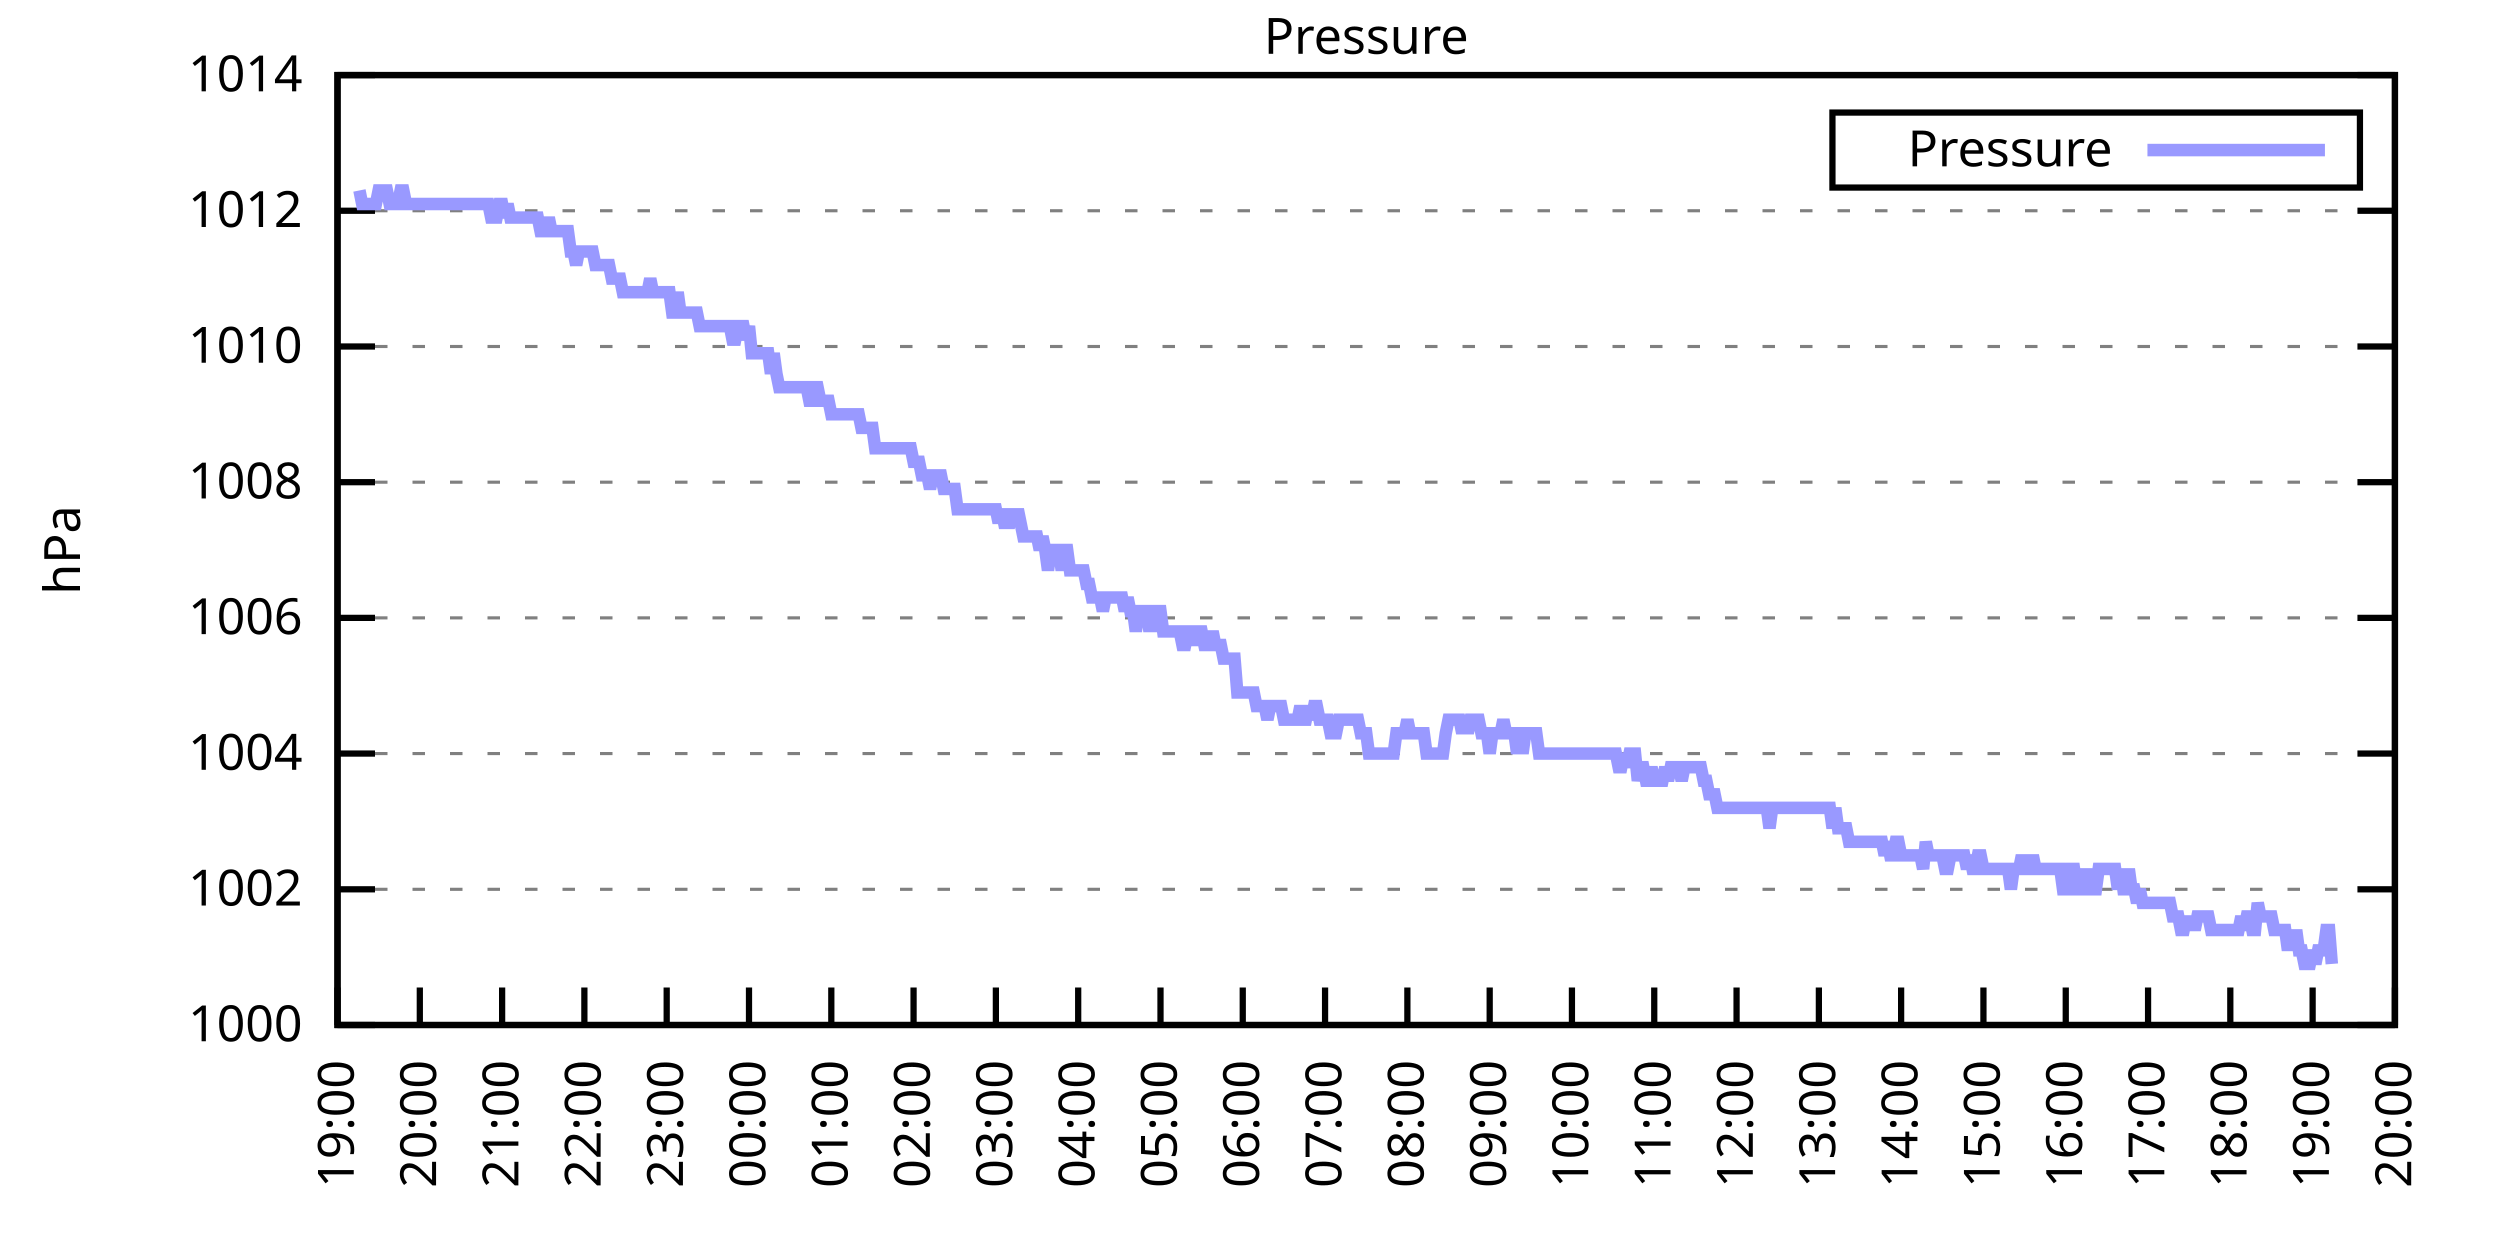
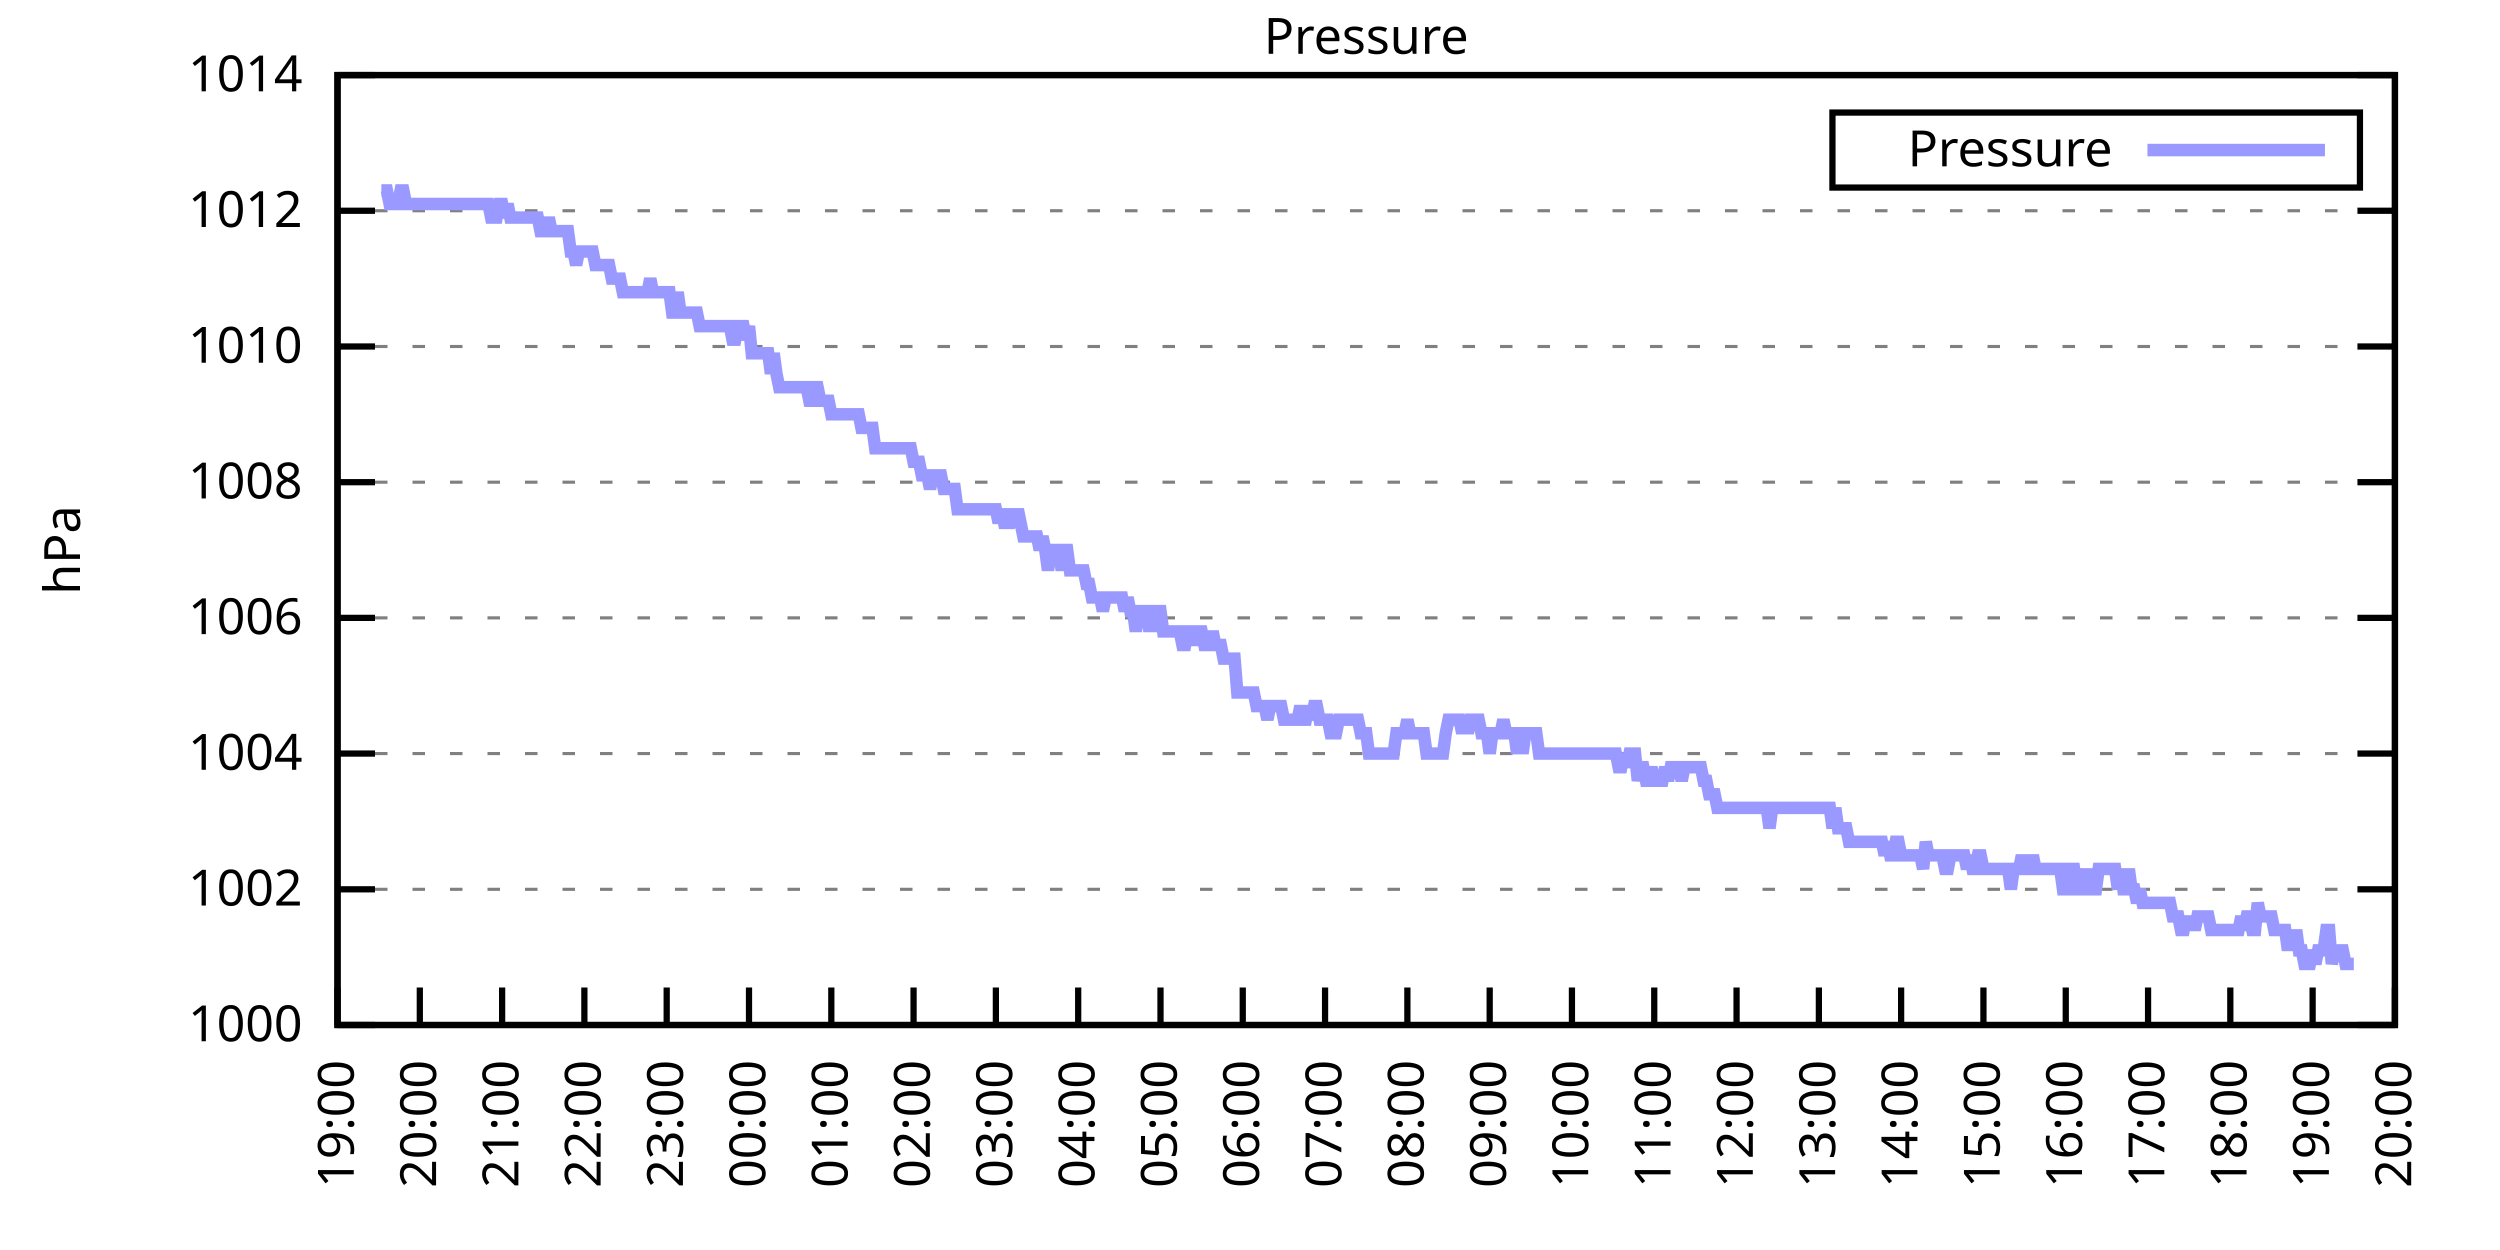
<svg xmlns="http://www.w3.org/2000/svg" xmlns:xlink="http://www.w3.org/1999/xlink" width="400" height="200" viewBox="0 0 400 200">
  <g id="gnuplot_canvas">
    <rect x="0" y="0" width="400" height="200" fill="none" />
    <defs>
      <circle id="gpDot" r="0.5" stroke-width="0.5" stroke="currentColor" />
      <path id="gpPt0" stroke-width="0.333" stroke="currentColor" d="M-1,0 h2 M0,-1 v2" />
      <path id="gpPt1" stroke-width="0.333" stroke="currentColor" d="M-1,-1 L1,1 M1,-1 L-1,1" />
      <path id="gpPt2" stroke-width="0.333" stroke="currentColor" d="M-1,0 L1,0 M0,-1 L0,1 M-1,-1 L1,1 M-1,1 L1,-1" />
      <rect id="gpPt3" stroke-width="0.333" stroke="currentColor" x="-1" y="-1" width="2" height="2" />
      <rect id="gpPt4" stroke-width="0.333" stroke="currentColor" fill="currentColor" x="-1" y="-1" width="2" height="2" />
      <circle id="gpPt5" stroke-width="0.333" stroke="currentColor" cx="0" cy="0" r="1" />
      <use xlink:href="#gpPt5" id="gpPt6" fill="currentColor" stroke="none" />
      <path id="gpPt7" stroke-width="0.333" stroke="currentColor" d="M0,-1.33 L-1.33,0.67 L1.33,0.67 z" />
      <use xlink:href="#gpPt7" id="gpPt8" fill="currentColor" stroke="none" />
      <use xlink:href="#gpPt7" id="gpPt9" stroke="currentColor" transform="rotate(180)" />
      <use xlink:href="#gpPt9" id="gpPt10" fill="currentColor" stroke="none" />
      <use xlink:href="#gpPt3" id="gpPt11" stroke="currentColor" transform="rotate(45)" />
      <use xlink:href="#gpPt11" id="gpPt12" fill="currentColor" stroke="none" />
      <path id="gpPt13" stroke-width="0.333" stroke="currentColor" d="M0,1.330 L1.265,0.411 L0.782,-1.067 L-0.782,-1.076 L-1.265,0.411 z" />
      <use xlink:href="#gpPt13" id="gpPt14" fill="currentColor" stroke="none" />
      <filter id="textbox" filterUnits="objectBoundingBox" x="0" y="0" height="1" width="1">
        <feFlood flood-color="white" flood-opacity="1" result="bgnd" />
        <feComposite in="SourceGraphic" in2="bgnd" operator="atop" />
      </filter>
      <filter id="greybox" filterUnits="objectBoundingBox" x="0" y="0" height="1" width="1">
        <feFlood flood-color="lightgrey" flood-opacity="1" result="grey" />
        <feComposite in="SourceGraphic" in2="grey" operator="atop" />
      </filter>
    </defs>
    <g fill="none" color="white" stroke="currentColor" stroke-width="1.00" stroke-linecap="butt" stroke-linejoin="miter">
</g>
    <g fill="none" color="black" stroke="currentColor" stroke-width="1.00" stroke-linecap="butt" stroke-linejoin="miter">
      <g stroke="none" shape-rendering="crispEdges">
        <polygon fill="rgb(255, 255, 255)" points="54.00,164.00 383.18,164.00 383.18,12.02 54.00,12.02 " />
      </g>
    </g>
    <g fill="none" color="black" stroke="currentColor" stroke-width="1.00" stroke-linecap="butt" stroke-linejoin="miter">
</g>
    <g fill="none" color="black" stroke="black" stroke-width="0.50" stroke-linecap="butt" stroke-linejoin="miter">
</g>
    <g fill="none" color="gray" stroke="currentColor" stroke-width="0.50" stroke-linecap="butt" stroke-linejoin="miter">
      <path stroke="gray" stroke-dasharray="2,4" class="gridline" d="M54.00,164.00 L383.19,164.00  " />
    </g>
    <g fill="none" color="gray" stroke="gray" stroke-width="1.00" stroke-linecap="butt" stroke-linejoin="miter">
</g>
    <g fill="none" color="black" stroke="currentColor" stroke-width="1.00" stroke-linecap="butt" stroke-linejoin="miter">
      <path stroke="black" d="M54.00,164.00 L60.00,164.00 M383.19,164.00 L377.19,164.00  " />
      <g transform="translate(48.40,166.60)" stroke="none" fill="black" font-family="Sans" font-size="8.00" text-anchor="end">
        <text>
          <tspan font-family="Sans"> 1000</tspan>
        </text>
      </g>
    </g>
    <g fill="none" color="black" stroke="currentColor" stroke-width="1.00" stroke-linecap="butt" stroke-linejoin="miter">
</g>
    <g fill="none" color="black" stroke="black" stroke-width="0.50" stroke-linecap="butt" stroke-linejoin="miter">
</g>
    <g fill="none" color="gray" stroke="currentColor" stroke-width="0.50" stroke-linecap="butt" stroke-linejoin="miter">
      <path stroke="gray" stroke-dasharray="2,4" class="gridline" d="M54.00,142.29 L383.19,142.29  " />
    </g>
    <g fill="none" color="gray" stroke="gray" stroke-width="1.00" stroke-linecap="butt" stroke-linejoin="miter">
</g>
    <g fill="none" color="black" stroke="currentColor" stroke-width="1.00" stroke-linecap="butt" stroke-linejoin="miter">
      <path stroke="black" d="M54.00,142.29 L60.00,142.29 M383.19,142.29 L377.19,142.29  " />
      <g transform="translate(48.40,144.89)" stroke="none" fill="black" font-family="Sans" font-size="8.00" text-anchor="end">
        <text>
          <tspan font-family="Sans"> 1002</tspan>
        </text>
      </g>
    </g>
    <g fill="none" color="black" stroke="currentColor" stroke-width="1.00" stroke-linecap="butt" stroke-linejoin="miter">
</g>
    <g fill="none" color="black" stroke="black" stroke-width="0.50" stroke-linecap="butt" stroke-linejoin="miter">
</g>
    <g fill="none" color="gray" stroke="currentColor" stroke-width="0.50" stroke-linecap="butt" stroke-linejoin="miter">
      <path stroke="gray" stroke-dasharray="2,4" class="gridline" d="M54.00,120.57 L383.19,120.57  " />
    </g>
    <g fill="none" color="gray" stroke="gray" stroke-width="1.00" stroke-linecap="butt" stroke-linejoin="miter">
</g>
    <g fill="none" color="black" stroke="currentColor" stroke-width="1.00" stroke-linecap="butt" stroke-linejoin="miter">
      <path stroke="black" d="M54.00,120.57 L60.00,120.57 M383.19,120.57 L377.19,120.57  " />
      <g transform="translate(48.40,123.17)" stroke="none" fill="black" font-family="Sans" font-size="8.00" text-anchor="end">
        <text>
          <tspan font-family="Sans"> 1004</tspan>
        </text>
      </g>
    </g>
    <g fill="none" color="black" stroke="currentColor" stroke-width="1.00" stroke-linecap="butt" stroke-linejoin="miter">
</g>
    <g fill="none" color="black" stroke="black" stroke-width="0.50" stroke-linecap="butt" stroke-linejoin="miter">
</g>
    <g fill="none" color="gray" stroke="currentColor" stroke-width="0.50" stroke-linecap="butt" stroke-linejoin="miter">
      <path stroke="gray" stroke-dasharray="2,4" class="gridline" d="M54.00,98.86 L383.19,98.86  " />
    </g>
    <g fill="none" color="gray" stroke="gray" stroke-width="1.00" stroke-linecap="butt" stroke-linejoin="miter">
</g>
    <g fill="none" color="black" stroke="currentColor" stroke-width="1.00" stroke-linecap="butt" stroke-linejoin="miter">
      <path stroke="black" d="M54.00,98.86 L60.00,98.86 M383.19,98.86 L377.19,98.86  " />
      <g transform="translate(48.40,101.46)" stroke="none" fill="black" font-family="Sans" font-size="8.00" text-anchor="end">
        <text>
          <tspan font-family="Sans"> 1006</tspan>
        </text>
      </g>
    </g>
    <g fill="none" color="black" stroke="currentColor" stroke-width="1.00" stroke-linecap="butt" stroke-linejoin="miter">
</g>
    <g fill="none" color="black" stroke="black" stroke-width="0.50" stroke-linecap="butt" stroke-linejoin="miter">
</g>
    <g fill="none" color="gray" stroke="currentColor" stroke-width="0.50" stroke-linecap="butt" stroke-linejoin="miter">
      <path stroke="gray" stroke-dasharray="2,4" class="gridline" d="M54.00,77.15 L383.19,77.15  " />
    </g>
    <g fill="none" color="gray" stroke="gray" stroke-width="1.00" stroke-linecap="butt" stroke-linejoin="miter">
</g>
    <g fill="none" color="black" stroke="currentColor" stroke-width="1.00" stroke-linecap="butt" stroke-linejoin="miter">
      <path stroke="black" d="M54.00,77.15 L60.00,77.15 M383.19,77.15 L377.19,77.15  " />
      <g transform="translate(48.40,79.75)" stroke="none" fill="black" font-family="Sans" font-size="8.00" text-anchor="end">
        <text>
          <tspan font-family="Sans"> 1008</tspan>
        </text>
      </g>
    </g>
    <g fill="none" color="black" stroke="currentColor" stroke-width="1.00" stroke-linecap="butt" stroke-linejoin="miter">
</g>
    <g fill="none" color="black" stroke="black" stroke-width="0.50" stroke-linecap="butt" stroke-linejoin="miter">
</g>
    <g fill="none" color="gray" stroke="currentColor" stroke-width="0.50" stroke-linecap="butt" stroke-linejoin="miter">
      <path stroke="gray" stroke-dasharray="2,4" class="gridline" d="M54.00,55.44 L383.19,55.44  " />
    </g>
    <g fill="none" color="gray" stroke="gray" stroke-width="1.00" stroke-linecap="butt" stroke-linejoin="miter">
</g>
    <g fill="none" color="black" stroke="currentColor" stroke-width="1.00" stroke-linecap="butt" stroke-linejoin="miter">
      <path stroke="black" d="M54.00,55.44 L60.00,55.44 M383.19,55.44 L377.19,55.44  " />
      <g transform="translate(48.40,58.04)" stroke="none" fill="black" font-family="Sans" font-size="8.00" text-anchor="end">
        <text>
          <tspan font-family="Sans"> 1010</tspan>
        </text>
      </g>
    </g>
    <g fill="none" color="black" stroke="currentColor" stroke-width="1.00" stroke-linecap="butt" stroke-linejoin="miter">
</g>
    <g fill="none" color="black" stroke="black" stroke-width="0.50" stroke-linecap="butt" stroke-linejoin="miter">
</g>
    <g fill="none" color="gray" stroke="currentColor" stroke-width="0.50" stroke-linecap="butt" stroke-linejoin="miter">
      <path stroke="gray" stroke-dasharray="2,4" class="gridline" d="M54.00,33.72 L383.19,33.72  " />
    </g>
    <g fill="none" color="gray" stroke="gray" stroke-width="1.00" stroke-linecap="butt" stroke-linejoin="miter">
</g>
    <g fill="none" color="black" stroke="currentColor" stroke-width="1.00" stroke-linecap="butt" stroke-linejoin="miter">
      <path stroke="black" d="M54.00,33.72 L60.00,33.72 M383.19,33.72 L377.19,33.72  " />
      <g transform="translate(48.40,36.32)" stroke="none" fill="black" font-family="Sans" font-size="8.00" text-anchor="end">
        <text>
          <tspan font-family="Sans"> 1012</tspan>
        </text>
      </g>
    </g>
    <g fill="none" color="black" stroke="currentColor" stroke-width="1.00" stroke-linecap="butt" stroke-linejoin="miter">
</g>
    <g fill="none" color="black" stroke="black" stroke-width="0.50" stroke-linecap="butt" stroke-linejoin="miter">
</g>
    <g fill="none" color="gray" stroke="currentColor" stroke-width="0.50" stroke-linecap="butt" stroke-linejoin="miter">
      <path stroke="gray" stroke-dasharray="2,4" class="gridline" d="M54.00,12.01 L383.19,12.01  " />
    </g>
    <g fill="none" color="gray" stroke="gray" stroke-width="1.00" stroke-linecap="butt" stroke-linejoin="miter">
</g>
    <g fill="none" color="black" stroke="currentColor" stroke-width="1.00" stroke-linecap="butt" stroke-linejoin="miter">
      <path stroke="black" d="M54.00,12.01 L60.00,12.01 M383.19,12.01 L377.19,12.01  " />
      <g transform="translate(48.40,14.61)" stroke="none" fill="black" font-family="Sans" font-size="8.00" text-anchor="end">
        <text>
          <tspan font-family="Sans"> 1014</tspan>
        </text>
      </g>
    </g>
    <g fill="none" color="black" stroke="currentColor" stroke-width="1.00" stroke-linecap="butt" stroke-linejoin="miter">
      <path stroke="black" d="M54.00,164.00 L54.00,158.00  " />
      <g transform="translate(56.60,169.60) rotate(270.00)" stroke="none" fill="black" font-family="Sans" font-size="8.00" text-anchor="end">
        <text>
          <tspan font-family="Sans">19:00</tspan>
        </text>
      </g>
    </g>
    <g fill="none" color="black" stroke="currentColor" stroke-width="1.00" stroke-linecap="butt" stroke-linejoin="miter">
      <path stroke="black" d="M67.17,164.00 L67.17,158.00  " />
      <g transform="translate(69.77,169.60) rotate(270.00)" stroke="none" fill="black" font-family="Sans" font-size="8.00" text-anchor="end">
        <text>
          <tspan font-family="Sans">20:00</tspan>
        </text>
      </g>
    </g>
    <g fill="none" color="black" stroke="currentColor" stroke-width="1.00" stroke-linecap="butt" stroke-linejoin="miter">
      <path stroke="black" d="M80.34,164.00 L80.34,158.00  " />
      <g transform="translate(82.94,169.60) rotate(270.00)" stroke="none" fill="black" font-family="Sans" font-size="8.00" text-anchor="end">
        <text>
          <tspan font-family="Sans">21:00</tspan>
        </text>
      </g>
    </g>
    <g fill="none" color="black" stroke="currentColor" stroke-width="1.00" stroke-linecap="butt" stroke-linejoin="miter">
      <path stroke="black" d="M93.50,164.00 L93.50,158.00  " />
      <g transform="translate(96.10,169.60) rotate(270.00)" stroke="none" fill="black" font-family="Sans" font-size="8.00" text-anchor="end">
        <text>
          <tspan font-family="Sans">22:00</tspan>
        </text>
      </g>
    </g>
    <g fill="none" color="black" stroke="currentColor" stroke-width="1.00" stroke-linecap="butt" stroke-linejoin="miter">
      <path stroke="black" d="M106.67,164.00 L106.67,158.00  " />
      <g transform="translate(109.27,169.60) rotate(270.00)" stroke="none" fill="black" font-family="Sans" font-size="8.00" text-anchor="end">
        <text>
          <tspan font-family="Sans">23:00</tspan>
        </text>
      </g>
    </g>
    <g fill="none" color="black" stroke="currentColor" stroke-width="1.00" stroke-linecap="butt" stroke-linejoin="miter">
      <path stroke="black" d="M119.84,164.00 L119.84,158.00  " />
      <g transform="translate(122.44,169.60) rotate(270.00)" stroke="none" fill="black" font-family="Sans" font-size="8.00" text-anchor="end">
        <text>
          <tspan font-family="Sans">00:00</tspan>
        </text>
      </g>
    </g>
    <g fill="none" color="black" stroke="currentColor" stroke-width="1.00" stroke-linecap="butt" stroke-linejoin="miter">
      <path stroke="black" d="M133.01,164.00 L133.01,158.00  " />
      <g transform="translate(135.61,169.60) rotate(270.00)" stroke="none" fill="black" font-family="Sans" font-size="8.00" text-anchor="end">
        <text>
          <tspan font-family="Sans">01:00</tspan>
        </text>
      </g>
    </g>
    <g fill="none" color="black" stroke="currentColor" stroke-width="1.00" stroke-linecap="butt" stroke-linejoin="miter">
      <path stroke="black" d="M146.17,164.00 L146.17,158.00  " />
      <g transform="translate(148.77,169.60) rotate(270.00)" stroke="none" fill="black" font-family="Sans" font-size="8.00" text-anchor="end">
        <text>
          <tspan font-family="Sans">02:00</tspan>
        </text>
      </g>
    </g>
    <g fill="none" color="black" stroke="currentColor" stroke-width="1.00" stroke-linecap="butt" stroke-linejoin="miter">
      <path stroke="black" d="M159.34,164.00 L159.34,158.00  " />
      <g transform="translate(161.94,169.60) rotate(270.00)" stroke="none" fill="black" font-family="Sans" font-size="8.00" text-anchor="end">
        <text>
          <tspan font-family="Sans">03:00</tspan>
        </text>
      </g>
    </g>
    <g fill="none" color="black" stroke="currentColor" stroke-width="1.00" stroke-linecap="butt" stroke-linejoin="miter">
      <path stroke="black" d="M172.51,164.00 L172.51,158.00  " />
      <g transform="translate(175.11,169.60) rotate(270.00)" stroke="none" fill="black" font-family="Sans" font-size="8.00" text-anchor="end">
        <text>
          <tspan font-family="Sans">04:00</tspan>
        </text>
      </g>
    </g>
    <g fill="none" color="black" stroke="currentColor" stroke-width="1.00" stroke-linecap="butt" stroke-linejoin="miter">
      <path stroke="black" d="M185.68,164.00 L185.68,158.00  " />
      <g transform="translate(188.28,169.60) rotate(270.00)" stroke="none" fill="black" font-family="Sans" font-size="8.00" text-anchor="end">
        <text>
          <tspan font-family="Sans">05:00</tspan>
        </text>
      </g>
    </g>
    <g fill="none" color="black" stroke="currentColor" stroke-width="1.00" stroke-linecap="butt" stroke-linejoin="miter">
      <path stroke="black" d="M198.84,164.00 L198.84,158.00  " />
      <g transform="translate(201.44,169.60) rotate(270.00)" stroke="none" fill="black" font-family="Sans" font-size="8.00" text-anchor="end">
        <text>
          <tspan font-family="Sans">06:00</tspan>
        </text>
      </g>
    </g>
    <g fill="none" color="black" stroke="currentColor" stroke-width="1.00" stroke-linecap="butt" stroke-linejoin="miter">
      <path stroke="black" d="M212.01,164.00 L212.01,158.00  " />
      <g transform="translate(214.61,169.60) rotate(270.00)" stroke="none" fill="black" font-family="Sans" font-size="8.00" text-anchor="end">
        <text>
          <tspan font-family="Sans">07:00</tspan>
        </text>
      </g>
    </g>
    <g fill="none" color="black" stroke="currentColor" stroke-width="1.00" stroke-linecap="butt" stroke-linejoin="miter">
      <path stroke="black" d="M225.18,164.00 L225.18,158.00  " />
      <g transform="translate(227.78,169.60) rotate(270.00)" stroke="none" fill="black" font-family="Sans" font-size="8.00" text-anchor="end">
        <text>
          <tspan font-family="Sans">08:00</tspan>
        </text>
      </g>
    </g>
    <g fill="none" color="black" stroke="currentColor" stroke-width="1.00" stroke-linecap="butt" stroke-linejoin="miter">
      <path stroke="black" d="M238.35,164.00 L238.35,158.00  " />
      <g transform="translate(240.95,169.60) rotate(270.00)" stroke="none" fill="black" font-family="Sans" font-size="8.00" text-anchor="end">
        <text>
          <tspan font-family="Sans">09:00</tspan>
        </text>
      </g>
    </g>
    <g fill="none" color="black" stroke="currentColor" stroke-width="1.00" stroke-linecap="butt" stroke-linejoin="miter">
      <path stroke="black" d="M251.51,164.00 L251.51,158.00  " />
      <g transform="translate(254.11,169.60) rotate(270.00)" stroke="none" fill="black" font-family="Sans" font-size="8.00" text-anchor="end">
        <text>
          <tspan font-family="Sans">10:00</tspan>
        </text>
      </g>
    </g>
    <g fill="none" color="black" stroke="currentColor" stroke-width="1.00" stroke-linecap="butt" stroke-linejoin="miter">
      <path stroke="black" d="M264.68,164.00 L264.68,158.00  " />
      <g transform="translate(267.28,169.60) rotate(270.00)" stroke="none" fill="black" font-family="Sans" font-size="8.00" text-anchor="end">
        <text>
          <tspan font-family="Sans">11:00</tspan>
        </text>
      </g>
    </g>
    <g fill="none" color="black" stroke="currentColor" stroke-width="1.00" stroke-linecap="butt" stroke-linejoin="miter">
      <path stroke="black" d="M277.85,164.00 L277.85,158.00  " />
      <g transform="translate(280.45,169.60) rotate(270.00)" stroke="none" fill="black" font-family="Sans" font-size="8.00" text-anchor="end">
        <text>
          <tspan font-family="Sans">12:00</tspan>
        </text>
      </g>
    </g>
    <g fill="none" color="black" stroke="currentColor" stroke-width="1.00" stroke-linecap="butt" stroke-linejoin="miter">
      <path stroke="black" d="M291.02,164.00 L291.02,158.00  " />
      <g transform="translate(293.62,169.60) rotate(270.00)" stroke="none" fill="black" font-family="Sans" font-size="8.00" text-anchor="end">
        <text>
          <tspan font-family="Sans">13:00</tspan>
        </text>
      </g>
    </g>
    <g fill="none" color="black" stroke="currentColor" stroke-width="1.00" stroke-linecap="butt" stroke-linejoin="miter">
      <path stroke="black" d="M304.18,164.00 L304.18,158.00  " />
      <g transform="translate(306.78,169.60) rotate(270.00)" stroke="none" fill="black" font-family="Sans" font-size="8.00" text-anchor="end">
        <text>
          <tspan font-family="Sans">14:00</tspan>
        </text>
      </g>
    </g>
    <g fill="none" color="black" stroke="currentColor" stroke-width="1.00" stroke-linecap="butt" stroke-linejoin="miter">
      <path stroke="black" d="M317.35,164.00 L317.35,158.00  " />
      <g transform="translate(319.95,169.60) rotate(270.00)" stroke="none" fill="black" font-family="Sans" font-size="8.00" text-anchor="end">
        <text>
          <tspan font-family="Sans">15:00</tspan>
        </text>
      </g>
    </g>
    <g fill="none" color="black" stroke="currentColor" stroke-width="1.00" stroke-linecap="butt" stroke-linejoin="miter">
      <path stroke="black" d="M330.52,164.00 L330.52,158.00  " />
      <g transform="translate(333.12,169.60) rotate(270.00)" stroke="none" fill="black" font-family="Sans" font-size="8.00" text-anchor="end">
        <text>
          <tspan font-family="Sans">16:00</tspan>
        </text>
      </g>
    </g>
    <g fill="none" color="black" stroke="currentColor" stroke-width="1.00" stroke-linecap="butt" stroke-linejoin="miter">
      <path stroke="black" d="M343.69,164.00 L343.69,158.00  " />
      <g transform="translate(346.29,169.60) rotate(270.00)" stroke="none" fill="black" font-family="Sans" font-size="8.00" text-anchor="end">
        <text>
          <tspan font-family="Sans">17:00</tspan>
        </text>
      </g>
    </g>
    <g fill="none" color="black" stroke="currentColor" stroke-width="1.00" stroke-linecap="butt" stroke-linejoin="miter">
      <path stroke="black" d="M356.85,164.00 L356.85,158.00  " />
      <g transform="translate(359.45,169.60) rotate(270.00)" stroke="none" fill="black" font-family="Sans" font-size="8.00" text-anchor="end">
        <text>
          <tspan font-family="Sans">18:00</tspan>
        </text>
      </g>
    </g>
    <g fill="none" color="black" stroke="currentColor" stroke-width="1.00" stroke-linecap="butt" stroke-linejoin="miter">
      <path stroke="black" d="M370.02,164.00 L370.02,158.00  " />
      <g transform="translate(372.62,169.60) rotate(270.00)" stroke="none" fill="black" font-family="Sans" font-size="8.00" text-anchor="end">
        <text>
          <tspan font-family="Sans">19:00</tspan>
        </text>
      </g>
    </g>
    <g fill="none" color="black" stroke="currentColor" stroke-width="1.00" stroke-linecap="butt" stroke-linejoin="miter">
      <path stroke="black" d="M383.19,164.00 L383.19,158.00  " />
      <g transform="translate(385.79,169.60) rotate(270.00)" stroke="none" fill="black" font-family="Sans" font-size="8.00" text-anchor="end">
        <text>
          <tspan font-family="Sans">20:00</tspan>
        </text>
      </g>
    </g>
    <g fill="none" color="black" stroke="currentColor" stroke-width="1.00" stroke-linecap="butt" stroke-linejoin="miter">
</g>
    <g fill="none" color="black" stroke="currentColor" stroke-width="1.00" stroke-linecap="butt" stroke-linejoin="miter">
      <path stroke="black" d="M54.00,12.01 L54.00,164.00 L383.19,164.00 L383.19,12.01 L54.00,12.01 Z  " />
    </g>
    <g fill="none" color="black" stroke="currentColor" stroke-width="1.00" stroke-linecap="butt" stroke-linejoin="miter">
</g>
    <g fill="none" color="black" stroke="currentColor" stroke-width="1.00" stroke-linecap="butt" stroke-linejoin="miter">
      <path stroke="black" d="M293.19,30.01 L293.19,18.01 L377.59,18.01 L377.59,30.01 L293.19,30.01 Z  " />
    </g>
    <g id="Pressure_plot_1">
      <g fill="none" color="white" stroke="black" stroke-width="2.00" stroke-linecap="butt" stroke-linejoin="miter">
</g>
      <g fill="none" color="black" stroke="currentColor" stroke-width="2.00" stroke-linecap="butt" stroke-linejoin="miter">
        <g transform="translate(337.99,26.61)" stroke="none" fill="black" font-family="Sans" font-size="8.00" text-anchor="end">
          <text>
            <tspan font-family="Sans">Pressure</tspan>
          </text>
        </g>
      </g>
      <g fill="none" color="black" stroke="currentColor" stroke-width="2.00" stroke-linecap="butt" stroke-linejoin="miter">
-         <path stroke="rgb(153, 153, 255)" d="M343.59,24.01 L371.99,24.01 M57.51,30.47 L57.95,32.64 L58.39,32.64 L58.83,32.64 L59.27,32.64 L59.71,32.64   L60.14,32.64 L60.58,30.47 L61.02,30.47 L61.46,30.47 L61.90,30.47 L62.34,32.64 L62.78,32.64 L63.22,32.64   L63.66,32.64 L64.10,30.47 L64.53,30.47 L64.97,32.64 L65.41,32.64 L65.85,32.64 L66.29,32.64 L66.73,32.64   L67.17,32.64 L67.61,32.64 L68.05,32.64 L68.48,32.64 L68.92,32.64 L69.36,32.64 L69.80,32.64 L70.24,32.64   L70.68,32.64 L71.12,32.64 L71.56,32.64 L72.00,32.64 L72.43,32.64 L72.87,32.64 L73.31,32.64 L73.75,32.64   L74.19,32.64 L74.63,32.64 L75.07,32.64 L75.51,32.64 L75.95,32.64 L76.38,32.64 L76.82,32.64 L77.26,32.64   L77.70,32.64 L78.14,32.64 L78.58,34.81 L79.02,34.81 L79.46,34.81 L79.90,32.64 L80.34,32.64 L80.77,34.81   L81.21,32.64 L81.65,34.81 L82.09,34.81 L82.53,34.81 L82.97,34.81 L83.41,34.81 L83.85,34.81 L84.29,34.81   L84.72,34.81 L85.16,34.81 L85.60,34.81 L86.04,34.81 L86.48,36.98 L86.92,36.98 L87.36,36.98 L87.80,34.81   L88.24,36.98 L88.67,36.98 L89.11,36.98 L89.55,36.98 L89.99,36.98 L90.43,36.98 L90.87,36.98 L91.31,40.24   L91.75,40.24 L92.19,42.41 L92.62,40.24 L93.06,40.24 L93.50,40.24 L93.94,40.24 L94.38,40.24 L94.82,40.24   L95.26,42.41 L95.70,42.41 L96.14,42.41 L96.58,42.41 L97.01,42.41 L97.45,42.41 L97.89,44.58 L98.33,44.58   L98.77,44.58 L99.21,44.58 L99.65,46.75 L100.09,46.75 L100.53,46.75 L100.96,46.75 L101.40,46.75 L101.84,46.75   L102.28,46.75 L102.72,46.75 L103.16,46.75 L103.60,46.75 L104.04,44.58 L104.48,46.75 L104.91,46.75 L105.35,46.75   L105.79,46.75 L106.23,46.75 L106.67,46.75 L107.11,46.75 L107.55,50.01 L107.99,50.01 L108.43,46.75 L108.87,50.01   L109.30,50.01 L109.74,50.01 L110.18,50.01 L110.62,50.01 L111.06,50.01 L111.50,50.01 L111.94,52.18 L112.38,52.18   L112.82,52.18 L113.25,52.18 L113.69,52.18 L114.13,52.18 L114.57,52.18 L115.01,52.18 L115.45,52.18 L115.89,52.18   L116.33,52.18 L116.77,52.18 L117.20,54.35 L117.64,54.35 L118.08,52.18 L118.52,52.18 L118.96,52.18 L119.40,54.35   L119.84,52.18 L120.28,56.52 L120.72,56.52 L121.15,56.52 L121.59,56.52 L122.03,56.52 L122.47,56.52 L122.91,56.52   L123.35,59.78 L123.79,56.52 L124.23,59.78 L124.67,61.95 L125.11,61.95 L125.54,61.95 L125.98,61.95 L126.42,61.95   L126.86,61.95 L127.30,61.95 L127.74,61.95 L128.18,61.95 L128.62,61.95 L129.06,61.95 L129.49,64.12 L129.93,64.12   L130.37,61.95 L130.81,61.95 L131.25,64.12 L131.69,64.12 L132.13,64.12 L132.57,64.12 L133.01,66.29 L133.44,66.29   L133.88,66.29 L134.32,66.29 L134.76,66.29 L135.20,66.29 L135.64,66.29 L136.08,66.29 L136.52,66.29 L136.96,66.29   L137.39,66.29 L137.83,68.46 L138.27,68.46 L138.71,68.46 L139.15,68.46 L139.59,68.46 L140.03,71.72 L140.47,71.72   L140.91,71.72 L141.35,71.72 L141.78,71.72 L142.22,71.72 L142.66,71.72 L143.10,71.72 L143.54,71.72 L143.98,71.72   L144.42,71.72 L144.86,71.72 L145.30,71.72 L145.73,71.72 L146.17,73.89 L146.61,73.89 L147.05,73.89 L147.49,76.06   L147.93,76.06 L148.37,76.06 L148.81,78.23 L149.25,76.06 L149.68,76.06 L150.12,76.06 L150.56,76.06 L151.00,78.23   L151.44,78.23 L151.88,78.23 L152.32,78.23 L152.76,78.23 L153.20,81.49 L153.63,81.49 L154.07,81.49 L154.51,81.49   L154.95,81.49 L155.39,81.49 L155.83,81.49 L156.27,81.49 L156.71,81.49 L157.15,81.49 L157.59,81.49 L158.02,81.49   L158.46,81.49 L158.90,81.49 L159.34,81.49 L159.78,83.66 L160.22,81.49 L160.66,83.66 L161.10,83.66 L161.54,83.66   L161.97,81.49 L162.41,83.66 L162.85,81.49 L163.29,83.66 L163.73,85.83 L164.17,85.83 L164.61,85.83 L165.05,85.83   L165.49,85.83 L165.92,85.83 L166.36,88.00 L166.80,85.83 L167.24,88.00 L167.68,91.26 L168.12,88.00 L168.56,88.00   L169.00,88.00 L169.44,88.00 L169.87,91.26 L170.31,88.00 L170.75,88.00 L171.19,91.26 L171.63,91.26 L172.07,91.26   L172.51,91.26 L172.95,91.26 L173.39,91.26 L173.83,93.43 L174.26,93.43 L174.70,95.60 L175.14,95.60 L175.58,95.60   L176.02,95.60 L176.46,97.78 L176.90,95.60 L177.34,95.60 L177.78,95.60 L178.21,95.60 L178.65,95.60 L179.09,95.60   L179.53,95.60 L179.97,97.78 L180.41,95.60 L180.85,97.78 L181.29,97.78 L181.73,101.03 L182.16,97.78 L182.60,97.78   L183.04,97.78 L183.48,97.78 L183.92,101.03 L184.36,97.78 L184.80,101.03 L185.24,97.78 L185.68,97.78 L186.11,101.03   L186.55,101.03 L186.99,101.03 L187.43,101.03 L187.87,101.03 L188.31,101.03 L188.75,101.03 L189.19,103.20 L189.63,103.20   L190.07,101.03 L190.50,101.03 L190.94,101.03 L191.38,103.20 L191.82,101.03 L192.26,101.03 L192.70,103.20 L193.14,103.20   L193.58,103.20 L194.02,101.03 L194.45,103.20 L194.89,103.20 L195.33,103.20 L195.77,105.38 L196.21,105.38 L196.65,105.38   L197.09,105.38 L197.53,105.38 L197.97,110.80 L198.40,110.80 L198.84,110.80 L199.28,110.80 L199.72,110.80 L200.16,110.80   L200.60,110.80 L201.04,112.97 L201.48,112.97 L201.92,112.97 L202.35,112.97 L202.79,115.15 L203.23,112.97 L203.67,112.97   L204.11,112.97 L204.55,112.97 L204.99,112.97 L205.43,115.15 L205.87,115.15 L206.31,115.15 L206.74,115.15 L207.18,115.15   L207.62,115.15 L208.06,112.97 L208.50,115.15 L208.94,115.15 L209.38,112.97 L209.82,115.15 L210.26,112.97 L210.69,112.97   L211.13,115.15 L211.57,115.15 L212.01,115.15 L212.45,115.15 L212.89,117.32 L213.33,117.32 L213.77,117.32 L214.21,115.15   L214.64,115.15 L215.08,115.15 L215.52,115.15 L215.96,115.15 L216.40,115.15 L216.84,115.15 L217.28,115.15 L217.72,117.32   L218.16,117.32 L218.60,117.32 L219.03,120.57 L219.47,120.57 L219.91,120.57 L220.35,120.57 L220.79,120.57 L221.23,120.57   L221.67,120.57 L222.11,120.57 L222.55,120.57 L222.98,120.57 L223.42,117.32 L223.86,117.32 L224.30,117.32 L224.74,117.32   L225.18,115.15 L225.62,117.32 L226.06,117.32 L226.50,117.32 L226.93,117.32 L227.37,117.32 L227.81,117.32 L228.25,120.57   L228.69,120.57 L229.13,120.57 L229.57,120.57 L230.01,120.57 L230.45,120.57 L230.88,120.57 L231.32,117.32 L231.76,115.15   L232.20,115.15 L232.64,115.15 L233.08,115.15 L233.52,115.15 L233.96,117.32 L234.40,115.15 L234.84,117.32 L235.27,115.15   L235.71,115.15 L236.15,115.15 L236.59,115.15 L237.03,117.32 L237.47,117.32 L237.91,117.32 L238.35,120.57 L238.79,117.32   L239.22,117.32 L239.66,117.32 L240.10,117.32 L240.54,115.15 L240.98,117.32 L241.42,117.32 L241.86,117.32 L242.30,117.32   L242.74,120.57 L243.17,117.32 L243.61,120.57 L244.05,117.32 L244.49,117.32 L244.93,117.32 L245.37,117.32 L245.81,117.32   L246.25,120.57 L246.69,120.57 L247.12,120.57 L247.56,120.57 L248.00,120.57 L248.44,120.57 L248.88,120.57 L249.32,120.57   L249.76,120.57 L250.20,120.57 L250.64,120.57 L251.08,120.57 L251.51,120.57 L251.95,120.57 L252.39,120.57 L252.83,120.57   L253.27,120.57 L253.71,120.57 L254.15,120.57 L254.59,120.57 L255.03,120.57 L255.46,120.57 L255.90,120.57 L256.34,120.57   L256.78,120.57 L257.22,120.57 L257.66,120.57 L258.10,120.57 L258.54,120.57 L258.98,122.75 L259.41,122.75 L259.85,120.57   L260.29,122.75 L260.73,120.57 L261.17,120.57 L261.61,120.57 L262.05,124.92 L262.49,122.75 L262.93,122.75 L263.36,124.92   L263.80,124.92 L264.24,122.75 L264.68,124.92 L265.12,124.92 L265.56,124.92 L266.00,124.92 L266.44,122.75 L266.88,124.92   L267.32,122.75 L267.75,122.75 L268.19,122.75 L268.63,122.75 L269.07,124.92 L269.51,122.75 L269.95,122.75 L270.39,122.75   L270.83,122.75 L271.27,122.75 L271.70,122.75 L272.14,122.75 L272.58,124.92 L273.02,124.92 L273.46,127.09 L273.90,127.09   L274.34,127.09 L274.78,129.26 L275.22,129.26 L275.65,129.26 L276.09,129.26 L276.53,129.26 L276.97,129.26 L277.41,129.26   L277.85,129.26 L278.29,129.26 L278.73,129.26 L279.17,129.26 L279.60,129.26 L280.04,129.26 L280.48,129.26 L280.92,129.26   L281.36,129.26 L281.80,129.26 L282.24,129.26 L282.68,129.26 L283.12,132.52 L283.56,129.26 L283.99,129.26 L284.43,129.26   L284.87,129.26 L285.31,129.26 L285.75,129.26 L286.19,129.26 L286.63,129.26 L287.07,129.26 L287.51,129.26 L287.94,129.26   L288.38,129.26 L288.82,129.26 L289.26,129.26 L289.70,129.26 L290.14,129.26 L290.58,129.26 L291.02,129.26 L291.46,129.26   L291.89,129.26 L292.33,129.26 L292.77,129.26 L293.21,132.52 L293.65,129.26 L294.09,132.52 L294.53,132.52 L294.97,132.52   L295.41,132.52 L295.84,134.69 L296.28,134.69 L296.72,134.69 L297.16,134.69 L297.60,134.69 L298.04,134.69 L298.48,134.69   L298.92,134.69 L299.36,134.69 L299.80,134.69 L300.23,134.69 L300.67,134.69 L301.11,134.69 L301.55,136.86 L301.99,134.69   L302.43,136.86 L302.87,136.86 L303.31,134.69 L303.75,134.69 L304.18,136.86 L304.62,136.86 L305.06,136.86 L305.50,136.86   L305.94,136.86 L306.38,136.86 L306.82,136.86 L307.26,136.86 L307.70,139.03 L308.13,134.69 L308.57,136.86 L309.01,136.86   L309.45,136.86 L309.89,136.86 L310.33,136.86 L310.77,136.86 L311.21,139.03 L311.65,139.03 L312.08,136.86 L312.52,136.86   L312.96,136.86 L313.40,136.86 L313.84,136.86 L314.28,136.86 L314.72,139.03 L315.16,136.86 L315.60,139.03 L316.04,139.03   L316.47,136.86 L316.91,136.86 L317.35,139.03 L317.79,139.03 L318.23,139.03 L318.67,139.03 L319.11,139.03 L319.55,139.03   L319.99,139.03 L320.42,139.03 L320.86,139.03 L321.30,139.03 L321.74,142.29 L322.18,139.03 L322.62,139.03 L323.06,139.03   L323.50,136.86 L323.94,139.03 L324.37,139.03 L324.81,139.03 L325.25,136.86 L325.69,139.03 L326.13,139.03 L326.57,139.03   L327.01,139.03 L327.45,139.03 L327.89,139.03 L328.33,139.03 L328.76,139.03 L329.20,139.03 L329.64,139.03 L330.08,142.29   L330.52,142.29 L330.96,142.29 L331.40,139.03 L331.84,139.03 L332.28,142.29 L332.71,142.29 L333.15,139.03 L333.59,142.29   L334.03,142.29 L334.47,139.03 L334.91,142.29 L335.35,142.29 L335.79,139.03 L336.23,139.03 L336.66,139.03 L337.10,139.03   L337.54,139.03 L337.98,139.03 L338.42,139.03 L338.86,142.29 L339.30,139.03 L339.74,142.29 L340.18,142.29 L340.61,139.03   L341.05,142.29 L341.49,142.29 L341.93,144.46 L342.37,142.29 L342.81,144.46 L343.25,144.46 L343.69,144.46 L344.13,144.46   L344.57,144.46 L345.00,144.46 L345.44,144.46 L345.88,144.46 L346.32,144.46 L346.76,144.46 L347.20,144.46 L347.64,146.63   L348.08,146.63 L348.52,146.63 L348.95,148.80 L349.39,148.80 L349.83,146.63 L350.27,148.80 L350.71,146.63 L351.15,148.80   L351.59,146.63 L352.03,146.63 L352.47,146.63 L352.90,146.63 L353.34,146.63 L353.78,148.80 L354.22,148.80 L354.66,148.80   L355.10,148.80 L355.54,148.80 L355.98,148.80 L356.42,148.80 L356.85,148.80 L357.29,148.80 L357.73,148.80 L358.17,148.80   L358.61,146.63 L359.05,148.80 L359.49,146.63 L359.93,146.63 L360.37,148.80 L360.81,148.80 L361.24,144.46 L361.68,146.63   L362.12,146.63 L362.56,146.63 L363.00,146.63 L363.44,146.63 L363.88,148.80 L364.32,148.80 L364.76,148.80 L365.19,148.80   L365.63,148.80 L366.07,152.06 L366.51,148.80 L366.95,152.06 L367.39,148.80 L367.83,152.06 L368.27,152.06 L368.71,154.23   L369.14,154.23 L369.58,154.23 L370.02,152.06 L370.46,154.23 L370.90,152.06 L371.34,152.06 L371.78,152.06 L372.22,148.80   L372.66,148.80 L373.09,154.23  " />
+         <path stroke="rgb(153, 153, 255)" d="M343.59,24.01 L371.99,24.01 M61.02,30.47 L61.46,30.47 L61.90,30.47 L62.34,32.64 L62.78,32.64 L63.22,32.64   L63.66,32.64 L64.10,30.47 L64.53,30.47 L64.97,32.64 L65.41,32.64 L65.85,32.64 L66.29,32.64 L66.73,32.64   L67.17,32.64 L67.61,32.64 L68.05,32.64 L68.48,32.64 L68.92,32.64 L69.36,32.64 L69.80,32.64 L70.24,32.64   L70.68,32.64 L71.12,32.64 L71.56,32.64 L72.00,32.64 L72.43,32.64 L72.87,32.64 L73.31,32.64 L73.75,32.64   L74.19,32.64 L74.63,32.64 L75.07,32.64 L75.51,32.64 L75.95,32.64 L76.38,32.64 L76.82,32.64 L77.26,32.64   L77.70,32.64 L78.14,32.64 L78.58,34.81 L79.02,34.81 L79.46,34.81 L79.90,32.64 L80.34,32.64 L80.77,34.81   L81.21,32.64 L81.65,34.81 L82.09,34.81 L82.53,34.81 L82.97,34.81 L83.41,34.81 L83.85,34.81 L84.29,34.81   L84.72,34.81 L85.16,34.81 L85.60,34.81 L86.04,34.81 L86.48,36.98 L86.92,36.98 L87.36,36.98 L87.80,34.81   L88.24,36.98 L88.67,36.98 L89.11,36.98 L89.55,36.98 L89.99,36.98 L90.43,36.98 L90.87,36.98 L91.31,40.24   L91.75,40.24 L92.19,42.41 L92.62,40.24 L93.06,40.24 L93.50,40.24 L93.94,40.24 L94.38,40.24 L94.82,40.24   L95.26,42.41 L95.70,42.41 L96.14,42.41 L96.58,42.41 L97.01,42.41 L97.45,42.41 L97.89,44.58 L98.33,44.58   L98.77,44.58 L99.21,44.58 L99.65,46.75 L100.09,46.75 L100.53,46.75 L100.96,46.75 L101.40,46.75 L101.84,46.75   L102.28,46.75 L102.72,46.75 L103.16,46.75 L103.60,46.75 L104.04,44.58 L104.48,46.75 L104.91,46.75 L105.35,46.75   L105.79,46.75 L106.23,46.75 L106.67,46.75 L107.11,46.75 L107.55,50.01 L107.99,50.01 L108.43,46.75 L108.87,50.01   L109.30,50.01 L109.74,50.01 L110.18,50.01 L110.62,50.01 L111.06,50.01 L111.50,50.01 L111.94,52.18 L112.38,52.18   L112.82,52.18 L113.25,52.18 L113.69,52.18 L114.13,52.18 L114.57,52.18 L115.01,52.18 L115.45,52.18 L115.89,52.18   L116.33,52.18 L116.77,52.18 L117.20,54.35 L117.64,54.35 L118.08,52.18 L118.52,52.18 L118.96,52.18 L119.40,54.35   L119.84,52.18 L120.28,56.52 L120.72,56.52 L121.15,56.52 L121.59,56.52 L122.03,56.52 L122.47,56.52 L122.91,56.52   L123.35,59.78 L123.79,56.52 L124.23,59.78 L124.67,61.95 L125.11,61.95 L125.54,61.95 L125.98,61.95 L126.42,61.95   L126.86,61.95 L127.30,61.95 L127.74,61.95 L128.18,61.95 L128.62,61.95 L129.06,61.95 L129.49,64.12 L129.93,64.12   L130.37,61.95 L130.81,61.95 L131.25,64.12 L131.69,64.12 L132.13,64.12 L132.57,64.12 L133.01,66.29 L133.44,66.29   L133.88,66.29 L134.32,66.29 L134.76,66.29 L135.20,66.29 L135.64,66.29 L136.08,66.29 L136.52,66.29 L136.96,66.29   L137.39,66.29 L137.83,68.46 L138.27,68.46 L138.71,68.46 L139.15,68.46 L139.59,68.46 L140.03,71.72 L140.47,71.72   L140.91,71.72 L141.35,71.72 L141.78,71.72 L142.22,71.72 L142.66,71.72 L143.10,71.72 L143.54,71.72 L143.98,71.72   L144.42,71.72 L144.86,71.72 L145.30,71.72 L145.73,71.72 L146.17,73.89 L146.61,73.89 L147.05,73.89 L147.49,76.06   L147.93,76.06 L148.37,76.06 L148.81,78.23 L149.25,76.06 L149.68,76.06 L150.12,76.06 L150.56,76.06 L151.00,78.23   L151.44,78.23 L151.88,78.23 L152.32,78.23 L152.76,78.23 L153.20,81.49 L153.63,81.49 L154.07,81.49 L154.51,81.49   L154.95,81.49 L155.39,81.49 L155.83,81.49 L156.27,81.49 L156.71,81.49 L157.15,81.49 L157.59,81.49 L158.02,81.49   L158.46,81.49 L158.90,81.49 L159.34,81.49 L159.78,83.66 L160.22,81.49 L160.66,83.66 L161.10,83.66 L161.54,83.66   L161.97,81.49 L162.41,83.66 L162.85,81.49 L163.29,83.66 L163.73,85.83 L164.17,85.83 L164.61,85.83 L165.05,85.83   L165.49,85.83 L165.92,85.83 L166.36,88.00 L166.80,85.83 L167.24,88.00 L167.68,91.26 L168.12,88.00 L168.56,88.00   L169.00,88.00 L169.44,88.00 L169.87,91.26 L170.31,88.00 L170.75,88.00 L171.19,91.26 L171.63,91.26 L172.07,91.26   L172.51,91.26 L172.95,91.26 L173.39,91.26 L173.83,93.43 L174.26,93.43 L174.70,95.60 L175.14,95.60 L175.58,95.60   L176.02,95.60 L176.46,97.78 L176.90,95.60 L177.34,95.60 L177.78,95.60 L178.21,95.60 L178.65,95.60 L179.09,95.60   L179.53,95.60 L179.97,97.78 L180.41,95.60 L180.85,97.78 L181.29,97.78 L181.73,101.03 L182.16,97.78 L182.60,97.78   L183.04,97.78 L183.48,97.78 L183.92,101.03 L184.36,97.78 L184.80,101.03 L185.24,97.78 L185.68,97.78 L186.11,101.03   L186.55,101.03 L186.99,101.03 L187.43,101.03 L187.87,101.03 L188.31,101.03 L188.75,101.03 L189.19,103.20 L189.63,103.20   L190.07,101.03 L190.50,101.03 L190.94,101.03 L191.38,103.20 L191.82,101.03 L192.26,101.03 L192.70,103.20 L193.14,103.20   L193.58,103.20 L194.02,101.03 L194.45,103.20 L194.89,103.20 L195.33,103.20 L195.77,105.38 L196.21,105.38 L196.65,105.38   L197.09,105.38 L197.53,105.38 L197.97,110.80 L198.40,110.80 L198.84,110.80 L199.28,110.80 L199.72,110.80 L200.16,110.80   L200.60,110.80 L201.04,112.97 L201.48,112.97 L201.92,112.97 L202.35,112.97 L202.79,115.15 L203.23,112.97 L203.67,112.97   L204.11,112.97 L204.55,112.97 L204.99,112.97 L205.43,115.15 L205.87,115.15 L206.31,115.15 L206.74,115.15 L207.18,115.15   L207.62,115.15 L208.06,112.97 L208.50,115.15 L208.94,115.15 L209.38,112.97 L209.82,115.15 L210.26,112.97 L210.69,112.97   L211.13,115.15 L211.57,115.15 L212.01,115.15 L212.45,115.15 L212.89,117.32 L213.33,117.32 L213.77,117.32 L214.21,115.15   L214.64,115.15 L215.08,115.15 L215.52,115.15 L215.96,115.15 L216.40,115.15 L216.84,115.15 L217.28,115.15 L217.72,117.32   L218.16,117.32 L218.60,117.32 L219.03,120.57 L219.47,120.57 L219.91,120.57 L220.35,120.57 L220.79,120.57 L221.23,120.57   L221.67,120.57 L222.11,120.57 L222.55,120.57 L222.98,120.57 L223.42,117.32 L223.86,117.32 L224.30,117.32 L224.74,117.32   L225.18,115.15 L225.62,117.32 L226.06,117.32 L226.50,117.32 L226.93,117.32 L227.37,117.32 L227.81,117.32 L228.25,120.57   L228.69,120.57 L229.13,120.57 L229.57,120.57 L230.01,120.57 L230.45,120.57 L230.88,120.57 L231.32,117.32 L231.76,115.15   L232.20,115.15 L232.64,115.15 L233.08,115.15 L233.52,115.15 L233.96,117.32 L234.40,115.15 L234.84,117.32 L235.27,115.15   L235.71,115.15 L236.15,115.15 L236.59,115.15 L237.03,117.32 L237.47,117.32 L237.91,117.32 L238.35,120.57 L238.79,117.32   L239.22,117.32 L239.66,117.32 L240.10,117.32 L240.54,115.15 L240.98,117.32 L241.42,117.32 L241.86,117.32 L242.30,117.32   L242.74,120.57 L243.17,117.32 L243.61,120.57 L244.05,117.32 L244.49,117.32 L244.93,117.32 L245.37,117.32 L245.81,117.32   L246.25,120.57 L246.69,120.57 L247.12,120.57 L247.56,120.57 L248.00,120.57 L248.44,120.57 L248.88,120.57 L249.32,120.57   L249.76,120.57 L250.20,120.57 L250.64,120.57 L251.08,120.57 L251.51,120.57 L251.95,120.57 L252.39,120.57 L252.83,120.57   L253.27,120.57 L253.71,120.57 L254.15,120.57 L254.59,120.57 L255.03,120.57 L255.46,120.57 L255.90,120.57 L256.34,120.57   L256.78,120.57 L257.22,120.57 L257.66,120.57 L258.10,120.57 L258.54,120.57 L258.98,122.75 L259.41,122.75 L259.85,120.57   L260.29,122.75 L260.73,120.57 L261.17,120.57 L261.61,120.57 L262.05,124.92 L262.49,122.75 L262.93,122.75 L263.36,124.92   L263.80,124.92 L264.24,122.75 L264.68,124.92 L265.12,124.92 L265.56,124.92 L266.00,124.92 L266.44,122.75 L266.88,124.92   L267.32,122.75 L267.75,122.75 L268.19,122.75 L268.63,122.75 L269.07,124.92 L269.51,122.75 L269.95,122.75 L270.39,122.75   L270.83,122.75 L271.27,122.75 L271.70,122.75 L272.14,122.75 L272.58,124.92 L273.02,124.92 L273.46,127.09 L273.90,127.09   L274.34,127.09 L274.78,129.26 L275.22,129.26 L275.65,129.26 L276.09,129.26 L276.53,129.26 L276.97,129.26 L277.41,129.26   L277.85,129.26 L278.29,129.26 L278.73,129.26 L279.17,129.26 L279.60,129.26 L280.04,129.26 L280.48,129.26 L280.92,129.26   L281.36,129.26 L281.80,129.26 L282.24,129.26 L282.68,129.26 L283.12,132.52 L283.56,129.26 L283.99,129.26 L284.43,129.26   L284.87,129.26 L285.31,129.26 L285.75,129.26 L286.19,129.26 L286.63,129.26 L287.07,129.26 L287.51,129.26 L287.94,129.26   L288.38,129.26 L288.82,129.26 L289.26,129.26 L289.70,129.26 L290.14,129.26 L290.58,129.26 L291.02,129.26 L291.46,129.26   L291.89,129.26 L292.33,129.26 L292.77,129.26 L293.21,132.52 L293.65,129.26 L294.09,132.52 L294.53,132.52 L294.97,132.52   L295.41,132.52 L295.84,134.69 L296.28,134.69 L296.72,134.69 L297.16,134.69 L297.60,134.69 L298.04,134.69 L298.48,134.69   L298.92,134.69 L299.36,134.69 L299.80,134.69 L300.23,134.69 L300.67,134.69 L301.11,134.69 L301.55,136.86 L301.99,134.69   L302.43,136.86 L302.87,136.86 L303.31,134.69 L303.75,134.69 L304.18,136.86 L304.62,136.86 L305.06,136.86 L305.50,136.86   L305.94,136.86 L306.38,136.86 L306.82,136.86 L307.26,136.86 L307.70,139.03 L308.13,134.69 L308.57,136.86 L309.01,136.86   L309.45,136.86 L309.89,136.86 L310.33,136.86 L310.77,136.86 L311.21,139.03 L311.65,139.03 L312.08,136.86 L312.52,136.86   L312.96,136.86 L313.40,136.86 L313.84,136.86 L314.28,136.86 L314.72,139.03 L315.16,136.86 L315.60,139.03 L316.04,139.03   L316.47,136.86 L316.91,136.86 L317.35,139.03 L317.79,139.03 L318.23,139.03 L318.67,139.03 L319.11,139.03 L319.55,139.03   L319.99,139.03 L320.42,139.03 L320.86,139.03 L321.30,139.03 L321.74,142.29 L322.18,139.03 L322.62,139.03 L323.06,139.03   L323.50,136.86 L323.94,139.03 L324.37,139.03 L324.81,139.03 L325.25,136.86 L325.69,139.03 L326.13,139.03 L326.57,139.03   L327.01,139.03 L327.45,139.03 L327.89,139.03 L328.33,139.03 L328.76,139.03 L329.20,139.03 L329.64,139.03 L330.08,142.29   L330.52,142.29 L330.96,142.29 L331.40,139.03 L331.84,139.03 L332.28,142.29 L332.71,142.29 L333.15,139.03 L333.59,142.29   L334.03,142.29 L334.47,139.03 L334.91,142.29 L335.35,142.29 L335.79,139.03 L336.23,139.03 L336.66,139.03 L337.10,139.03   L337.54,139.03 L337.98,139.03 L338.42,139.03 L338.86,142.29 L339.30,139.03 L339.74,142.29 L340.18,142.29 L340.61,139.03   L341.05,142.29 L341.49,142.29 L341.93,144.46 L342.37,142.29 L342.81,144.46 L343.25,144.46 L343.69,144.46 L344.13,144.46   L344.57,144.46 L345.00,144.46 L345.44,144.46 L345.88,144.46 L346.32,144.46 L346.76,144.46 L347.20,144.46 L347.64,146.63   L348.08,146.63 L348.52,146.63 L348.95,148.80 L349.39,148.80 L349.83,146.63 L350.27,148.80 L350.71,146.63 L351.15,148.80   L351.59,146.63 L352.03,146.63 L352.47,146.63 L352.90,146.63 L353.34,146.63 L353.78,148.80 L354.22,148.80 L354.66,148.80   L355.10,148.80 L355.54,148.80 L355.98,148.80 L356.42,148.80 L356.85,148.80 L357.29,148.80 L357.73,148.80 L358.17,148.80   L358.61,146.63 L359.05,148.80 L359.49,146.63 L359.93,146.63 L360.37,148.80 L360.81,148.80 L361.24,144.46 L361.68,146.63   L362.12,146.63 L362.56,146.63 L363.00,146.63 L363.44,146.63 L363.88,148.80 L364.32,148.80 L364.76,148.80 L365.19,148.80   L365.63,148.80 L366.07,152.06 L366.51,148.80 L366.95,152.06 L367.39,148.80 L367.83,152.06 L368.27,152.06 L368.71,154.23   L369.14,154.23 L369.58,154.23 L370.02,152.06 L370.46,154.23 L370.90,152.06 L371.34,152.06 L371.78,152.06 L372.22,148.80   L372.66,148.80 L373.09,154.23 L373.53,152.06 L373.97,152.06 L374.41,152.06 L374.85,152.06 L375.29,154.23 L375.73,154.23   L376.17,154.23 L376.61,154.23  " />
      </g>
    </g>
    <g fill="none" color="black" stroke="currentColor" stroke-width="2.00" stroke-linecap="butt" stroke-linejoin="miter">
</g>
    <g fill="none" color="black" stroke="black" stroke-width="1.00" stroke-linecap="butt" stroke-linejoin="miter">
</g>
    <g fill="none" color="black" stroke="currentColor" stroke-width="1.00" stroke-linecap="butt" stroke-linejoin="miter">
      <path stroke="black" d="M54.00,12.01 L54.00,164.00 L383.19,164.00 L383.19,12.01 L54.00,12.01 Z  " />
      <g transform="translate(12.80,88.01) rotate(270.00)" stroke="none" fill="black" font-family="Sans" font-size="8.00" text-anchor="middle">
        <text>
          <tspan font-family="Sans">hPa</tspan>
        </text>
      </g>
    </g>
    <g fill="none" color="black" stroke="currentColor" stroke-width="1.00" stroke-linecap="butt" stroke-linejoin="miter">
</g>
    <g fill="none" color="black" stroke="currentColor" stroke-width="1.00" stroke-linecap="butt" stroke-linejoin="miter">
      <g transform="translate(218.59,8.61)" stroke="none" fill="black" font-family="Sans" font-size="8.00" text-anchor="middle">
        <text>
          <tspan font-family="Sans">Pressure</tspan>
        </text>
      </g>
    </g>
    <g fill="none" color="black" stroke="currentColor" stroke-width="1.00" stroke-linecap="butt" stroke-linejoin="miter">
</g>
  </g>
</svg>
